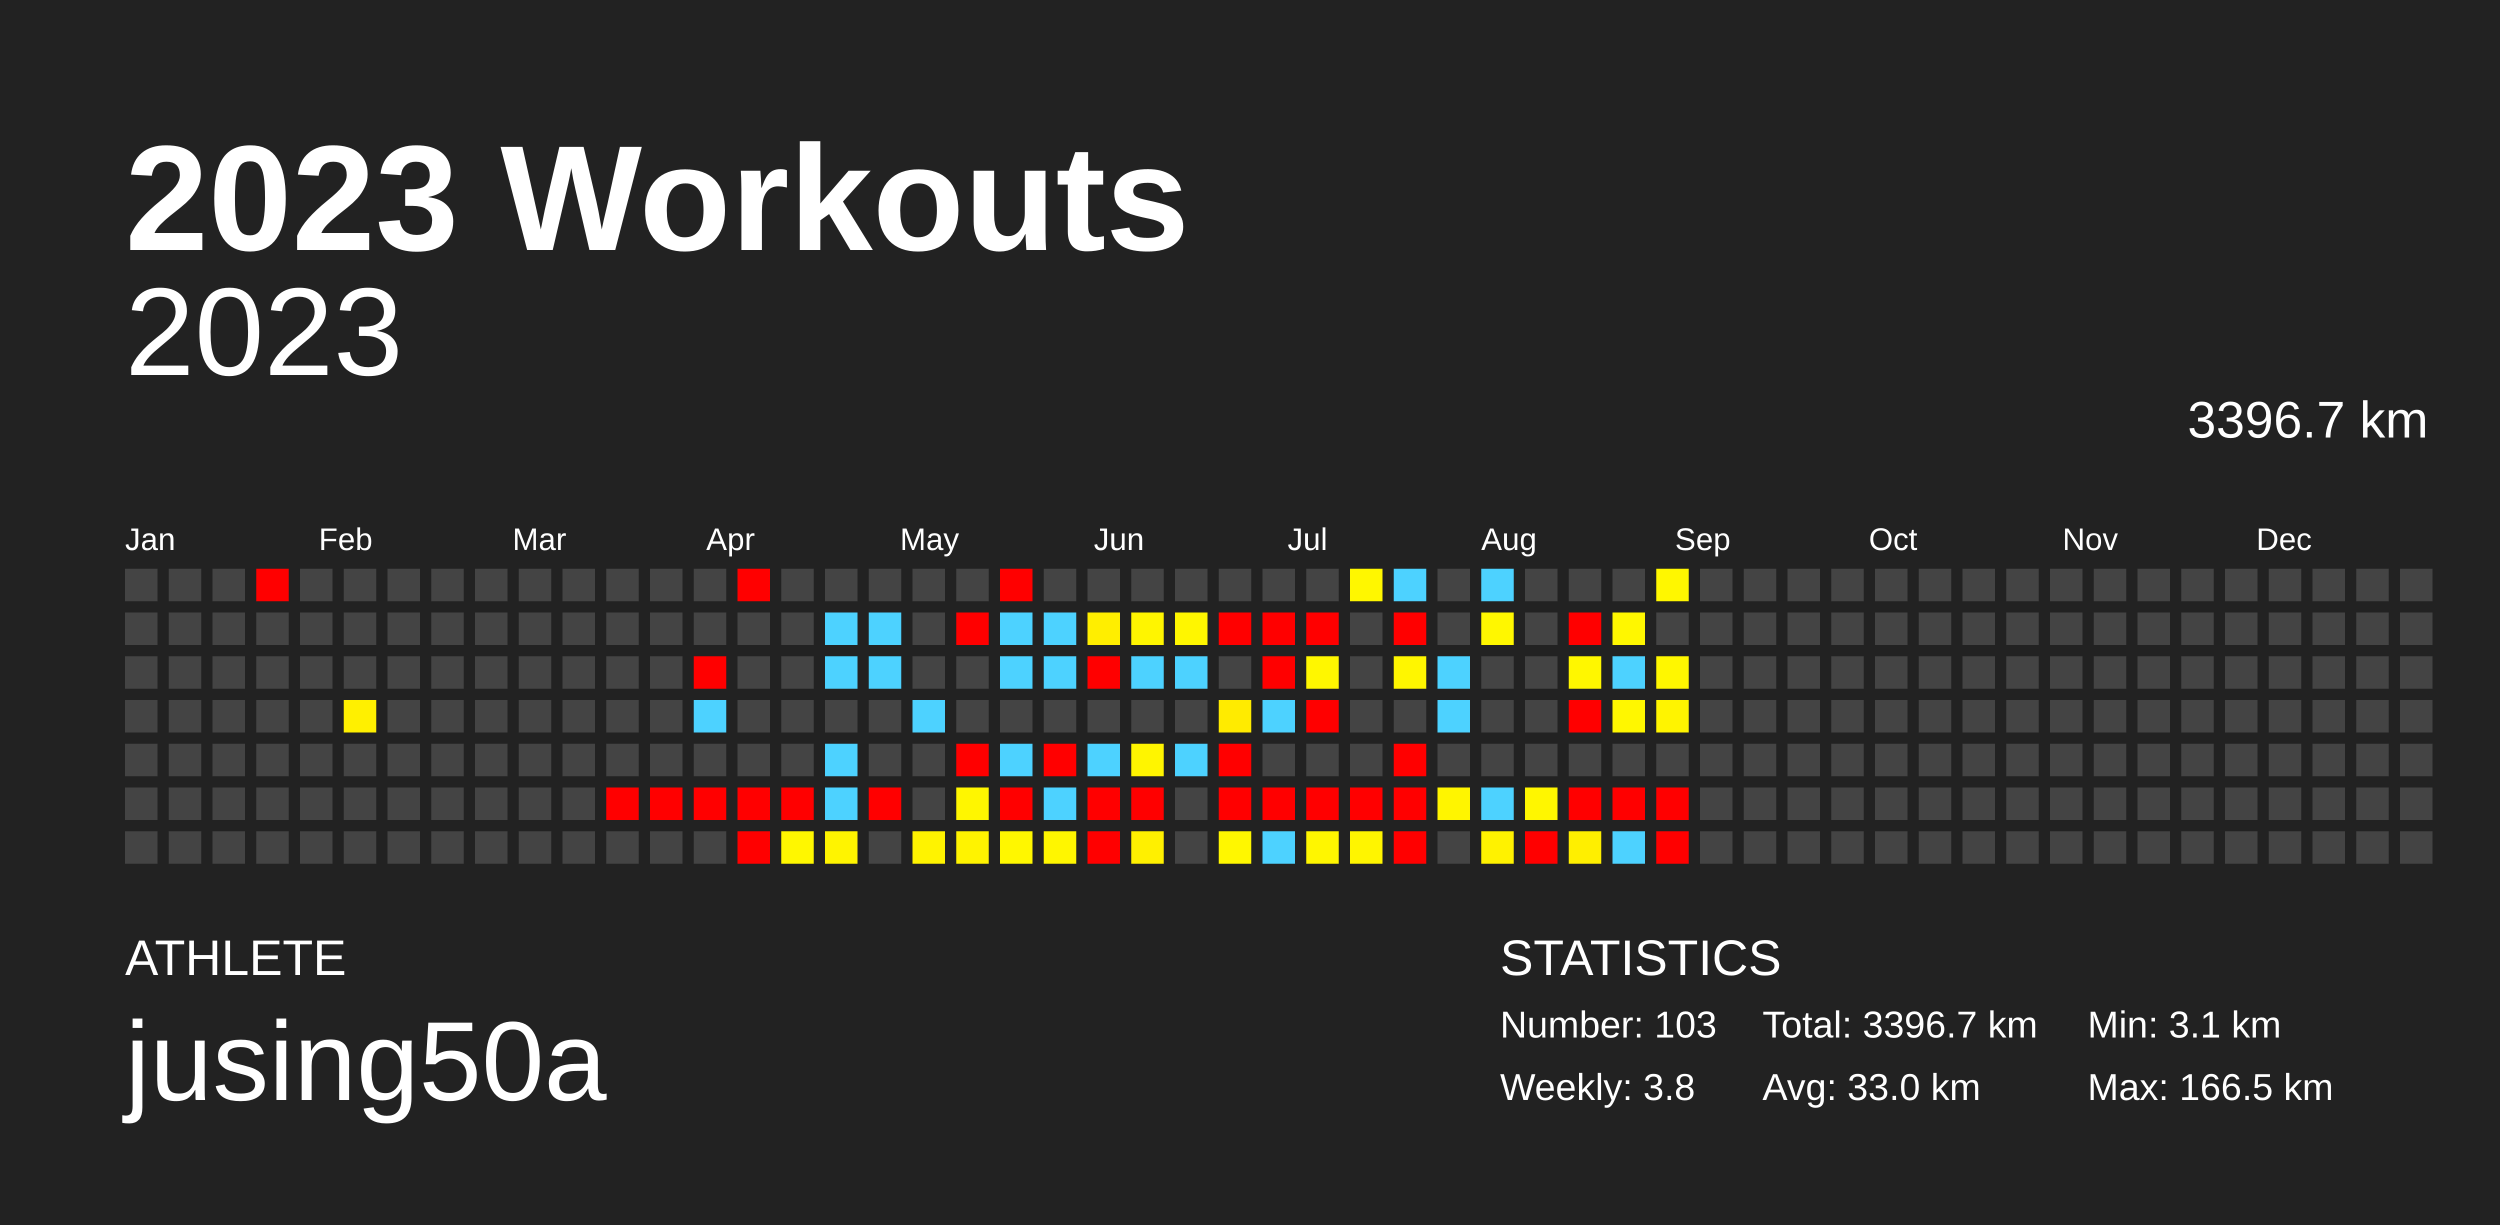
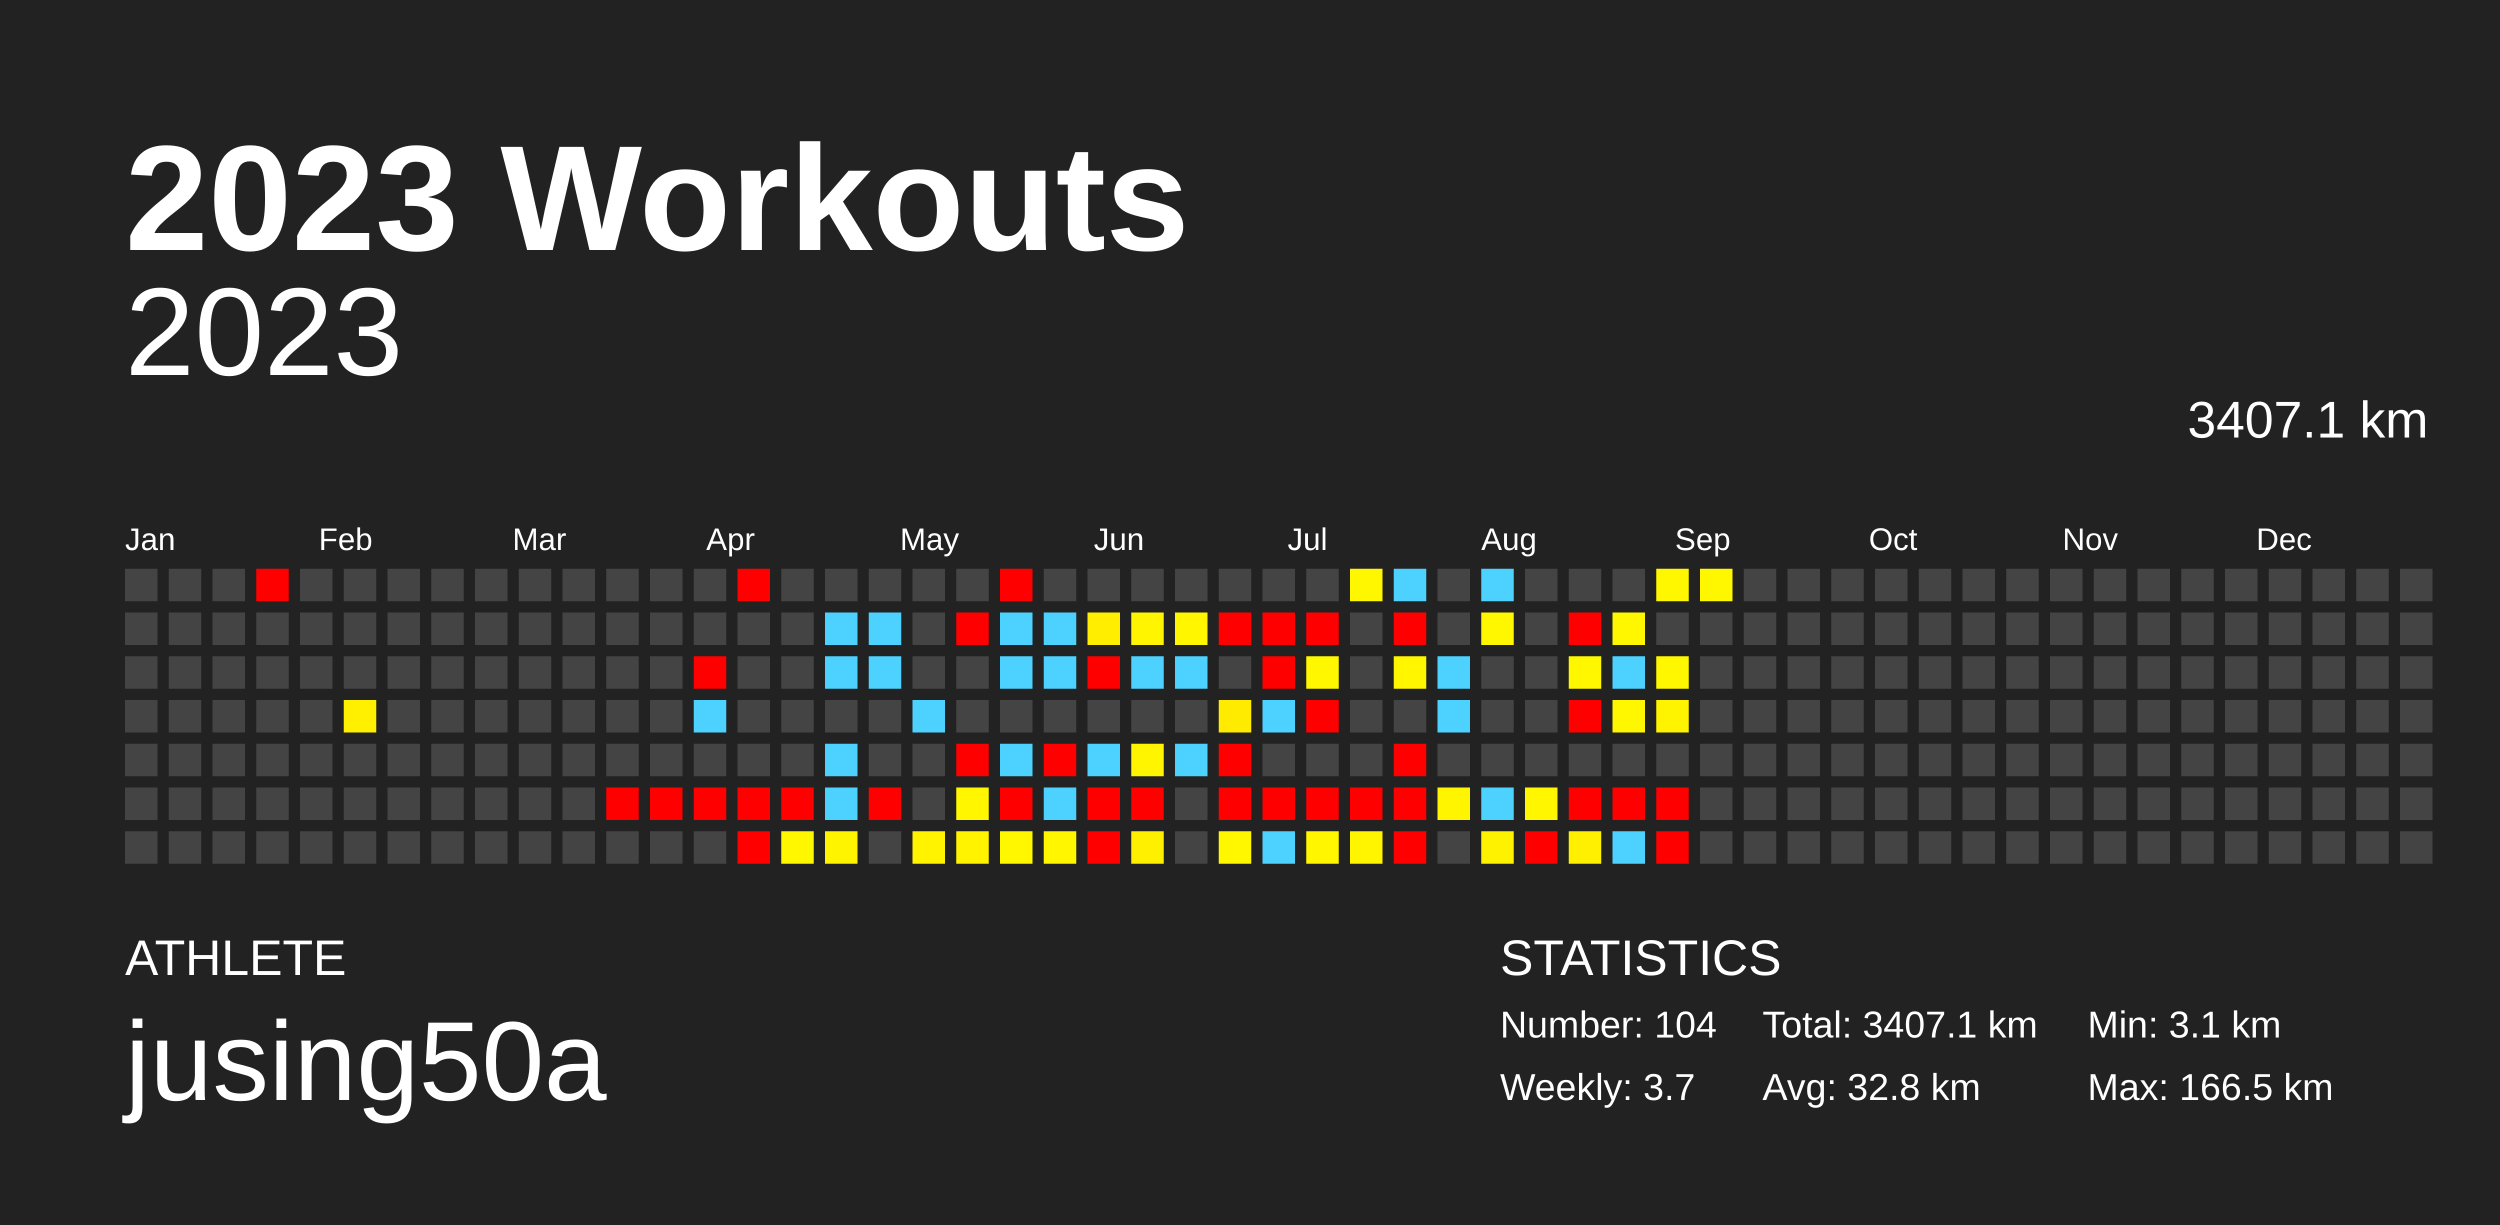
<svg xmlns="http://www.w3.org/2000/svg" baseProfile="full" height="98mm" version="1.1" viewBox="0,0,200,98" width="200mm">
  <defs />
  <rect fill="#222222" height="98" width="200" x="0" y="0" />
  <text fill="#FFFFFF" style="font-size:12px; font-family:Arial; font-weight:bold;" x="10" y="20">2023 Workouts</text>
  <text fill="#FFFFFF" style="font-size:4px; font-family:Arial" x="10" y="78">ATHLETE</text>
  <text fill="#FFFFFF" style="font-size:9px; font-family:Arial" x="10" y="88">jusing50a</text>
  <text fill="#FFFFFF" style="font-size:4px; font-family:Arial" x="120" y="78">STATISTICS</text>
-   <text fill="#FFFFFF" style="font-size:3px; font-family:Arial" x="120" y="83">Number: 103</text>
-   <text fill="#FFFFFF" style="font-size:3px; font-family:Arial" x="120" y="88">Weekly: 3.8</text>
-   <text fill="#FFFFFF" style="font-size:3px; font-family:Arial" x="141" y="83">Total: 3396.7 km</text>
-   <text fill="#FFFFFF" style="font-size:3px; font-family:Arial" x="141" y="88">Avg: 33.0 km</text>
+   <text fill="#FFFFFF" style="font-size:3px; font-family:Arial" x="120" y="83">Number: 104</text>
+   <text fill="#FFFFFF" style="font-size:3px; font-family:Arial" x="120" y="88">Weekly: 3.7</text>
+   <text fill="#FFFFFF" style="font-size:3px; font-family:Arial" x="141" y="83">Total: 3407.1 km</text>
+   <text fill="#FFFFFF" style="font-size:3px; font-family:Arial" x="141" y="88">Avg: 32.8 km</text>
  <text fill="#FFFFFF" style="font-size:3px; font-family:Arial" x="167" y="83">Min: 3.1 km</text>
  <text fill="#FFFFFF" style="font-size:3px; font-family:Arial" x="167" y="88">Max: 166.5 km</text>
  <text alignment-baseline="hanging" fill="#FFFFFF" style="font-size:10.0px; font-family:Arial;" x="10" y="30">2023</text>
-   <text alignment-baseline="hanging" fill="#FFFFFF" style="font-size:4.125px; font-family:Arial;" x="175" y="35">3396.7 km</text>
+   <text alignment-baseline="hanging" fill="#FFFFFF" style="font-size:4.125px; font-family:Arial;" x="175" y="35">3407.1 km</text>
  <text fill="#FFFFFF" style="font-size:2.5px; font-family:Arial" x="10.0" y="44">Jan</text>
  <text fill="#FFFFFF" style="font-size:2.5px; font-family:Arial" x="25.5" y="44">Feb</text>
  <text fill="#FFFFFF" style="font-size:2.5px; font-family:Arial" x="41.0" y="44">Mar</text>
  <text fill="#FFFFFF" style="font-size:2.5px; font-family:Arial" x="56.5" y="44">Apr</text>
  <text fill="#FFFFFF" style="font-size:2.5px; font-family:Arial" x="72.0" y="44">May</text>
  <text fill="#FFFFFF" style="font-size:2.5px; font-family:Arial" x="87.5" y="44">Jun</text>
  <text fill="#FFFFFF" style="font-size:2.5px; font-family:Arial" x="103.0" y="44">Jul</text>
  <text fill="#FFFFFF" style="font-size:2.5px; font-family:Arial" x="118.5" y="44">Aug</text>
  <text fill="#FFFFFF" style="font-size:2.5px; font-family:Arial" x="134.0" y="44">Sep</text>
  <text fill="#FFFFFF" style="font-size:2.5px; font-family:Arial" x="149.5" y="44">Oct</text>
  <text fill="#FFFFFF" style="font-size:2.5px; font-family:Arial" x="165.0" y="44">Nov</text>
  <text fill="#FFFFFF" style="font-size:2.5px; font-family:Arial" x="180.5" y="44">Dec</text>
  <rect fill="#444444" height="2.6" width="2.6" x="10.0" y="45.5" />
  <rect fill="#444444" height="2.6" width="2.6" x="10.0" y="49.0" />
  <rect fill="#444444" height="2.6" width="2.6" x="10.0" y="52.5" />
  <rect fill="#444444" height="2.6" width="2.6" x="10.0" y="56.0" />
  <rect fill="#444444" height="2.6" width="2.6" x="10.0" y="59.5" />
  <rect fill="#444444" height="2.6" width="2.6" x="10.0" y="63.0" />
  <rect fill="#444444" height="2.6" width="2.6" x="10.0" y="66.5" />
  <rect fill="#444444" height="2.6" width="2.6" x="13.5" y="45.5" />
  <rect fill="#444444" height="2.6" width="2.6" x="13.5" y="49.0" />
  <rect fill="#444444" height="2.6" width="2.6" x="13.5" y="52.5" />
  <rect fill="#444444" height="2.6" width="2.6" x="13.5" y="56.0" />
  <rect fill="#444444" height="2.6" width="2.6" x="13.5" y="59.5" />
  <rect fill="#444444" height="2.6" width="2.6" x="13.5" y="63.0" />
  <rect fill="#444444" height="2.6" width="2.6" x="13.5" y="66.5" />
  <rect fill="#444444" height="2.6" width="2.6" x="17.0" y="45.5" />
  <rect fill="#444444" height="2.6" width="2.6" x="17.0" y="49.0" />
  <rect fill="#444444" height="2.6" width="2.6" x="17.0" y="52.5" />
  <rect fill="#444444" height="2.6" width="2.6" x="17.0" y="56.0" />
  <rect fill="#444444" height="2.6" width="2.6" x="17.0" y="59.5" />
  <rect fill="#444444" height="2.6" width="2.6" x="17.0" y="63.0" />
  <rect fill="#444444" height="2.6" width="2.6" x="17.0" y="66.5" />
  <rect fill="red" height="2.6" width="2.6" x="20.5" y="45.5" />
  <rect fill="#444444" height="2.6" width="2.6" x="20.5" y="49.0" />
  <rect fill="#444444" height="2.6" width="2.6" x="20.5" y="52.5" />
  <rect fill="#444444" height="2.6" width="2.6" x="20.5" y="56.0" />
  <rect fill="#444444" height="2.6" width="2.6" x="20.5" y="59.5" />
  <rect fill="#444444" height="2.6" width="2.6" x="20.5" y="63.0" />
  <rect fill="#444444" height="2.6" width="2.6" x="20.5" y="66.5" />
  <rect fill="#444444" height="2.6" width="2.6" x="24.0" y="45.5" />
  <rect fill="#444444" height="2.6" width="2.6" x="24.0" y="49.0" />
  <rect fill="#444444" height="2.6" width="2.6" x="24.0" y="52.5" />
  <rect fill="#444444" height="2.6" width="2.6" x="24.0" y="56.0" />
  <rect fill="#444444" height="2.6" width="2.6" x="24.0" y="59.5" />
  <rect fill="#444444" height="2.6" width="2.6" x="24.0" y="63.0" />
  <rect fill="#444444" height="2.6" width="2.6" x="24.0" y="66.5" />
  <rect fill="#444444" height="2.6" width="2.6" x="27.5" y="45.5" />
  <rect fill="#444444" height="2.6" width="2.6" x="27.5" y="49.0" />
  <rect fill="#444444" height="2.6" width="2.6" x="27.5" y="52.5" />
  <rect fill="#fff000" height="2.6" width="2.6" x="27.5" y="56.0" />
  <rect fill="#444444" height="2.6" width="2.6" x="27.5" y="59.5" />
  <rect fill="#444444" height="2.6" width="2.6" x="27.5" y="63.0" />
  <rect fill="#444444" height="2.6" width="2.6" x="27.5" y="66.5" />
  <rect fill="#444444" height="2.6" width="2.6" x="31.0" y="45.5" />
  <rect fill="#444444" height="2.6" width="2.6" x="31.0" y="49.0" />
  <rect fill="#444444" height="2.6" width="2.6" x="31.0" y="52.5" />
  <rect fill="#444444" height="2.6" width="2.6" x="31.0" y="56.0" />
  <rect fill="#444444" height="2.6" width="2.6" x="31.0" y="59.5" />
  <rect fill="#444444" height="2.6" width="2.6" x="31.0" y="63.0" />
  <rect fill="#444444" height="2.6" width="2.6" x="31.0" y="66.5" />
  <rect fill="#444444" height="2.6" width="2.6" x="34.5" y="45.5" />
  <rect fill="#444444" height="2.6" width="2.6" x="34.5" y="49.0" />
  <rect fill="#444444" height="2.6" width="2.6" x="34.5" y="52.5" />
  <rect fill="#444444" height="2.6" width="2.6" x="34.5" y="56.0" />
  <rect fill="#444444" height="2.6" width="2.6" x="34.5" y="59.5" />
  <rect fill="#444444" height="2.6" width="2.6" x="34.5" y="63.0" />
  <rect fill="#444444" height="2.6" width="2.6" x="34.5" y="66.5" />
  <rect fill="#444444" height="2.6" width="2.6" x="38.0" y="45.5" />
  <rect fill="#444444" height="2.6" width="2.6" x="38.0" y="49.0" />
  <rect fill="#444444" height="2.6" width="2.6" x="38.0" y="52.5" />
  <rect fill="#444444" height="2.6" width="2.6" x="38.0" y="56.0" />
  <rect fill="#444444" height="2.6" width="2.6" x="38.0" y="59.5" />
  <rect fill="#444444" height="2.6" width="2.6" x="38.0" y="63.0" />
  <rect fill="#444444" height="2.6" width="2.6" x="38.0" y="66.5" />
  <rect fill="#444444" height="2.6" width="2.6" x="41.5" y="45.5" />
  <rect fill="#444444" height="2.6" width="2.6" x="41.5" y="49.0" />
  <rect fill="#444444" height="2.6" width="2.6" x="41.5" y="52.5" />
  <rect fill="#444444" height="2.6" width="2.6" x="41.5" y="56.0" />
  <rect fill="#444444" height="2.6" width="2.6" x="41.5" y="59.5" />
  <rect fill="#444444" height="2.6" width="2.6" x="41.5" y="63.0" />
  <rect fill="#444444" height="2.6" width="2.6" x="41.5" y="66.5" />
  <rect fill="#444444" height="2.6" width="2.6" x="45.0" y="45.5" />
  <rect fill="#444444" height="2.6" width="2.6" x="45.0" y="49.0" />
  <rect fill="#444444" height="2.6" width="2.6" x="45.0" y="52.5" />
  <rect fill="#444444" height="2.6" width="2.6" x="45.0" y="56.0" />
  <rect fill="#444444" height="2.6" width="2.6" x="45.0" y="59.5" />
  <rect fill="#444444" height="2.6" width="2.6" x="45.0" y="63.0" />
  <rect fill="#444444" height="2.6" width="2.6" x="45.0" y="66.5" />
  <rect fill="#444444" height="2.6" width="2.6" x="48.5" y="45.5" />
  <rect fill="#444444" height="2.6" width="2.6" x="48.5" y="49.0" />
  <rect fill="#444444" height="2.6" width="2.6" x="48.5" y="52.5" />
  <rect fill="#444444" height="2.6" width="2.6" x="48.5" y="56.0" />
  <rect fill="#444444" height="2.6" width="2.6" x="48.5" y="59.5" />
  <rect fill="red" height="2.6" width="2.6" x="48.5" y="63.0" />
  <rect fill="#444444" height="2.6" width="2.6" x="48.5" y="66.5" />
  <rect fill="#444444" height="2.6" width="2.6" x="52.0" y="45.5" />
  <rect fill="#444444" height="2.6" width="2.6" x="52.0" y="49.0" />
  <rect fill="#444444" height="2.6" width="2.6" x="52.0" y="52.5" />
  <rect fill="#444444" height="2.6" width="2.6" x="52.0" y="56.0" />
  <rect fill="#444444" height="2.6" width="2.6" x="52.0" y="59.5" />
  <rect fill="red" height="2.6" width="2.6" x="52.0" y="63.0" />
  <rect fill="#444444" height="2.6" width="2.6" x="52.0" y="66.5" />
  <rect fill="#444444" height="2.6" width="2.6" x="55.5" y="45.5" />
  <rect fill="#444444" height="2.6" width="2.6" x="55.5" y="49.0" />
  <rect fill="red" height="2.6" width="2.6" x="55.5" y="52.5" />
  <rect fill="#4dd2ff" height="2.6" width="2.6" x="55.5" y="56.0" />
  <rect fill="#444444" height="2.6" width="2.6" x="55.5" y="59.5" />
  <rect fill="red" height="2.6" width="2.6" x="55.5" y="63.0" />
  <rect fill="#444444" height="2.6" width="2.6" x="55.5" y="66.5" />
  <rect fill="red" height="2.6" width="2.6" x="59.0" y="45.5" />
  <rect fill="#444444" height="2.6" width="2.6" x="59.0" y="49.0" />
  <rect fill="#444444" height="2.6" width="2.6" x="59.0" y="52.5" />
  <rect fill="#444444" height="2.6" width="2.6" x="59.0" y="56.0" />
  <rect fill="#444444" height="2.6" width="2.6" x="59.0" y="59.5" />
  <rect fill="red" height="2.6" width="2.6" x="59.0" y="63.0" />
  <rect fill="red" height="2.6" width="2.6" x="59.0" y="66.5" />
  <rect fill="#444444" height="2.6" width="2.6" x="62.5" y="45.5" />
  <rect fill="#444444" height="2.6" width="2.6" x="62.5" y="49.0" />
  <rect fill="#444444" height="2.6" width="2.6" x="62.5" y="52.5" />
  <rect fill="#444444" height="2.6" width="2.6" x="62.5" y="56.0" />
  <rect fill="#444444" height="2.6" width="2.6" x="62.5" y="59.5" />
  <rect fill="red" height="2.6" width="2.6" x="62.5" y="63.0" />
  <rect fill="#fff700" height="2.6" width="2.6" x="62.5" y="66.5" />
  <rect fill="#444444" height="2.6" width="2.6" x="66.0" y="45.5" />
  <rect fill="#4dd2ff" height="2.6" width="2.6" x="66.0" y="49.0" />
  <rect fill="#4dd2ff" height="2.6" width="2.6" x="66.0" y="52.5" />
  <rect fill="#444444" height="2.6" width="2.6" x="66.0" y="56.0" />
  <rect fill="#4dd2ff" height="2.6" width="2.6" x="66.0" y="59.5" />
  <rect fill="#4dd2ff" height="2.6" width="2.6" x="66.0" y="63.0" />
  <rect fill="#fff400" height="2.6" width="2.6" x="66.0" y="66.5" />
  <rect fill="#444444" height="2.6" width="2.6" x="69.5" y="45.5" />
  <rect fill="#4dd2ff" height="2.6" width="2.6" x="69.5" y="49.0" />
  <rect fill="#4dd2ff" height="2.6" width="2.6" x="69.5" y="52.5" />
  <rect fill="#444444" height="2.6" width="2.6" x="69.5" y="56.0" />
  <rect fill="#444444" height="2.6" width="2.6" x="69.5" y="59.5" />
  <rect fill="red" height="2.6" width="2.6" x="69.5" y="63.0" />
  <rect fill="#444444" height="2.6" width="2.6" x="69.5" y="66.5" />
  <rect fill="#444444" height="2.6" width="2.6" x="73.0" y="45.5" />
  <rect fill="#444444" height="2.6" width="2.6" x="73.0" y="49.0" />
  <rect fill="#444444" height="2.6" width="2.6" x="73.0" y="52.5" />
  <rect fill="#4dd2ff" height="2.6" width="2.6" x="73.0" y="56.0" />
  <rect fill="#444444" height="2.6" width="2.6" x="73.0" y="59.5" />
  <rect fill="#444444" height="2.6" width="2.6" x="73.0" y="63.0" />
  <rect fill="#fff300" height="2.6" width="2.6" x="73.0" y="66.5" />
  <rect fill="#444444" height="2.6" width="2.6" x="76.5" y="45.5" />
  <rect fill="red" height="2.6" width="2.6" x="76.5" y="49.0" />
  <rect fill="#444444" height="2.6" width="2.6" x="76.5" y="52.5" />
  <rect fill="#444444" height="2.6" width="2.6" x="76.5" y="56.0" />
  <rect fill="red" height="2.6" width="2.6" x="76.5" y="59.5" />
  <rect fill="#fff600" height="2.6" width="2.6" x="76.5" y="63.0" />
  <rect fill="#fff300" height="2.6" width="2.6" x="76.5" y="66.5" />
  <rect fill="red" height="2.6" width="2.6" x="80.0" y="45.5" />
  <rect fill="#4dd2ff" height="2.6" width="2.6" x="80.0" y="49.0" />
  <rect fill="#4dd2ff" height="2.6" width="2.6" x="80.0" y="52.5" />
  <rect fill="#444444" height="2.6" width="2.6" x="80.0" y="56.0" />
  <rect fill="#4dd2ff" height="2.6" width="2.6" x="80.0" y="59.5" />
  <rect fill="red" height="2.6" width="2.6" x="80.0" y="63.0" />
  <rect fill="#fff700" height="2.6" width="2.6" x="80.0" y="66.5" />
  <rect fill="#444444" height="2.6" width="2.6" x="83.5" y="45.5" />
  <rect fill="#4dd2ff" height="2.6" width="2.6" x="83.5" y="49.0" />
  <rect fill="#4dd2ff" height="2.6" width="2.6" x="83.5" y="52.5" />
  <rect fill="#444444" height="2.6" width="2.6" x="83.5" y="56.0" />
  <rect fill="red" height="2.6" width="2.6" x="83.5" y="59.5" />
  <rect fill="#4dd2ff" height="2.6" width="2.6" x="83.5" y="63.0" />
  <rect fill="#fff600" height="2.6" width="2.6" x="83.5" y="66.5" />
  <rect fill="#444444" height="2.6" width="2.6" x="87.0" y="45.5" />
  <rect fill="#ffee00" height="2.6" width="2.6" x="87.0" y="49.0" />
  <rect fill="red" height="2.6" width="2.6" x="87.0" y="52.5" />
  <rect fill="#444444" height="2.6" width="2.6" x="87.0" y="56.0" />
  <rect fill="#4dd2ff" height="2.6" width="2.6" x="87.0" y="59.5" />
  <rect fill="red" height="2.6" width="2.6" x="87.0" y="63.0" />
  <rect fill="red" height="2.6" width="2.6" x="87.0" y="66.5" />
  <rect fill="#444444" height="2.6" width="2.6" x="90.5" y="45.5" />
  <rect fill="#fff500" height="2.6" width="2.6" x="90.5" y="49.0" />
  <rect fill="#4dd2ff" height="2.6" width="2.6" x="90.5" y="52.5" />
  <rect fill="#444444" height="2.6" width="2.6" x="90.5" y="56.0" />
  <rect fill="#fff500" height="2.6" width="2.6" x="90.5" y="59.5" />
  <rect fill="red" height="2.6" width="2.6" x="90.5" y="63.0" />
  <rect fill="#fff000" height="2.6" width="2.6" x="90.5" y="66.5" />
  <rect fill="#444444" height="2.6" width="2.6" x="94.0" y="45.5" />
  <rect fill="#fff600" height="2.6" width="2.6" x="94.0" y="49.0" />
  <rect fill="#4dd2ff" height="2.6" width="2.6" x="94.0" y="52.5" />
  <rect fill="#444444" height="2.6" width="2.6" x="94.0" y="56.0" />
  <rect fill="#4dd2ff" height="2.6" width="2.6" x="94.0" y="59.5" />
  <rect fill="#444444" height="2.6" width="2.6" x="94.0" y="63.0" />
  <rect fill="#444444" height="2.6" width="2.6" x="94.0" y="66.5" />
  <rect fill="#444444" height="2.6" width="2.6" x="97.5" y="45.5" />
  <rect fill="red" height="2.6" width="2.6" x="97.5" y="49.0" />
  <rect fill="#444444" height="2.6" width="2.6" x="97.5" y="52.5" />
  <rect fill="#ffeb00" height="2.6" width="2.6" x="97.5" y="56.0" />
  <rect fill="red" height="2.6" width="2.6" x="97.5" y="59.5" />
  <rect fill="red" height="2.6" width="2.6" x="97.5" y="63.0" />
  <rect fill="#fff700" height="2.6" width="2.6" x="97.5" y="66.5" />
  <rect fill="#444444" height="2.6" width="2.6" x="101.0" y="45.5" />
  <rect fill="red" height="2.6" width="2.6" x="101.0" y="49.0" />
  <rect fill="red" height="2.6" width="2.6" x="101.0" y="52.5" />
  <rect fill="#4dd2ff" height="2.6" width="2.6" x="101.0" y="56.0" />
  <rect fill="#444444" height="2.6" width="2.6" x="101.0" y="59.5" />
  <rect fill="red" height="2.6" width="2.6" x="101.0" y="63.0" />
  <rect fill="#4dd2ff" height="2.6" width="2.6" x="101.0" y="66.5" />
  <rect fill="#444444" height="2.6" width="2.6" x="104.5" y="45.5" />
  <rect fill="red" height="2.6" width="2.6" x="104.5" y="49.0" />
  <rect fill="#fff700" height="2.6" width="2.6" x="104.5" y="52.5" />
  <rect fill="red" height="2.6" width="2.6" x="104.5" y="56.0" />
  <rect fill="#444444" height="2.6" width="2.6" x="104.5" y="59.5" />
  <rect fill="red" height="2.6" width="2.6" x="104.5" y="63.0" />
  <rect fill="#fff600" height="2.6" width="2.6" x="104.5" y="66.5" />
  <rect fill="#fff700" height="2.6" width="2.6" x="108.0" y="45.5" />
  <rect fill="#444444" height="2.6" width="2.6" x="108.0" y="49.0" />
  <rect fill="#444444" height="2.6" width="2.6" x="108.0" y="52.5" />
  <rect fill="#444444" height="2.6" width="2.6" x="108.0" y="56.0" />
  <rect fill="#444444" height="2.6" width="2.6" x="108.0" y="59.5" />
  <rect fill="red" height="2.6" width="2.6" x="108.0" y="63.0" />
  <rect fill="#fff500" height="2.6" width="2.6" x="108.0" y="66.5" />
  <rect fill="#4dd2ff" height="2.6" width="2.6" x="111.5" y="45.5" />
  <rect fill="red" height="2.6" width="2.6" x="111.5" y="49.0" />
  <rect fill="#fff600" height="2.6" width="2.6" x="111.5" y="52.5" />
  <rect fill="#444444" height="2.6" width="2.6" x="111.5" y="56.0" />
  <rect fill="red" height="2.6" width="2.6" x="111.5" y="59.5" />
  <rect fill="red" height="2.6" width="2.6" x="111.5" y="63.0" />
  <rect fill="red" height="2.6" width="2.6" x="111.5" y="66.5" />
  <rect fill="#444444" height="2.6" width="2.6" x="115.0" y="45.5" />
  <rect fill="#444444" height="2.6" width="2.6" x="115.0" y="49.0" />
  <rect fill="#4dd2ff" height="2.6" width="2.6" x="115.0" y="52.5" />
  <rect fill="#4dd2ff" height="2.6" width="2.6" x="115.0" y="56.0" />
  <rect fill="#444444" height="2.6" width="2.6" x="115.0" y="59.5" />
  <rect fill="#fff500" height="2.6" width="2.6" x="115.0" y="63.0" />
  <rect fill="#444444" height="2.6" width="2.6" x="115.0" y="66.5" />
  <rect fill="#4dd2ff" height="2.6" width="2.6" x="118.5" y="45.5" />
  <rect fill="#fff700" height="2.6" width="2.6" x="118.5" y="49.0" />
  <rect fill="#444444" height="2.6" width="2.6" x="118.5" y="52.5" />
  <rect fill="#444444" height="2.6" width="2.6" x="118.5" y="56.0" />
  <rect fill="#444444" height="2.6" width="2.6" x="118.5" y="59.5" />
  <rect fill="#4dd2ff" height="2.6" width="2.6" x="118.5" y="63.0" />
  <rect fill="#fff200" height="2.6" width="2.6" x="118.5" y="66.5" />
  <rect fill="#444444" height="2.6" width="2.6" x="122.0" y="45.5" />
  <rect fill="#444444" height="2.6" width="2.6" x="122.0" y="49.0" />
  <rect fill="#444444" height="2.6" width="2.6" x="122.0" y="52.5" />
  <rect fill="#444444" height="2.6" width="2.6" x="122.0" y="56.0" />
  <rect fill="#444444" height="2.6" width="2.6" x="122.0" y="59.5" />
  <rect fill="#fff600" height="2.6" width="2.6" x="122.0" y="63.0" />
  <rect fill="red" height="2.6" width="2.6" x="122.0" y="66.5" />
  <rect fill="#444444" height="2.6" width="2.6" x="125.5" y="45.5" />
  <rect fill="red" height="2.6" width="2.6" x="125.5" y="49.0" />
  <rect fill="#fff700" height="2.6" width="2.6" x="125.5" y="52.5" />
  <rect fill="red" height="2.6" width="2.6" x="125.5" y="56.0" />
  <rect fill="#444444" height="2.6" width="2.6" x="125.5" y="59.5" />
  <rect fill="red" height="2.6" width="2.6" x="125.5" y="63.0" />
  <rect fill="#ffef00" height="2.6" width="2.6" x="125.5" y="66.5" />
  <rect fill="#444444" height="2.6" width="2.6" x="129.0" y="45.5" />
  <rect fill="#fff700" height="2.6" width="2.6" x="129.0" y="49.0" />
  <rect fill="#4dd2ff" height="2.6" width="2.6" x="129.0" y="52.5" />
  <rect fill="#fff700" height="2.6" width="2.6" x="129.0" y="56.0" />
  <rect fill="#444444" height="2.6" width="2.6" x="129.0" y="59.5" />
  <rect fill="red" height="2.6" width="2.6" x="129.0" y="63.0" />
  <rect fill="#4dd2ff" height="2.6" width="2.6" x="129.0" y="66.5" />
  <rect fill="#fff700" height="2.6" width="2.6" x="132.5" y="45.5" />
  <rect fill="#444444" height="2.6" width="2.6" x="132.5" y="49.0" />
  <rect fill="#fff700" height="2.6" width="2.6" x="132.5" y="52.5" />
  <rect fill="#fff400" height="2.6" width="2.6" x="132.5" y="56.0" />
  <rect fill="#444444" height="2.6" width="2.6" x="132.5" y="59.5" />
  <rect fill="red" height="2.6" width="2.6" x="132.5" y="63.0" />
  <rect fill="red" height="2.6" width="2.6" x="132.5" y="66.5" />
-   <rect fill="#444444" height="2.6" width="2.6" x="136.0" y="45.5" />
+   <rect fill="#fff700" height="2.6" width="2.6" x="136.0" y="45.5" />
  <rect fill="#444444" height="2.6" width="2.6" x="136.0" y="49.0" />
  <rect fill="#444444" height="2.6" width="2.6" x="136.0" y="52.5" />
  <rect fill="#444444" height="2.6" width="2.6" x="136.0" y="56.0" />
  <rect fill="#444444" height="2.6" width="2.6" x="136.0" y="59.5" />
  <rect fill="#444444" height="2.6" width="2.6" x="136.0" y="63.0" />
  <rect fill="#444444" height="2.6" width="2.6" x="136.0" y="66.5" />
  <rect fill="#444444" height="2.6" width="2.6" x="139.5" y="45.5" />
  <rect fill="#444444" height="2.6" width="2.6" x="139.5" y="49.0" />
  <rect fill="#444444" height="2.6" width="2.6" x="139.5" y="52.5" />
  <rect fill="#444444" height="2.6" width="2.6" x="139.5" y="56.0" />
  <rect fill="#444444" height="2.6" width="2.6" x="139.5" y="59.5" />
  <rect fill="#444444" height="2.6" width="2.6" x="139.5" y="63.0" />
  <rect fill="#444444" height="2.6" width="2.6" x="139.5" y="66.5" />
  <rect fill="#444444" height="2.6" width="2.6" x="143.0" y="45.5" />
  <rect fill="#444444" height="2.6" width="2.6" x="143.0" y="49.0" />
  <rect fill="#444444" height="2.6" width="2.6" x="143.0" y="52.5" />
  <rect fill="#444444" height="2.6" width="2.6" x="143.0" y="56.0" />
  <rect fill="#444444" height="2.6" width="2.6" x="143.0" y="59.5" />
  <rect fill="#444444" height="2.6" width="2.6" x="143.0" y="63.0" />
  <rect fill="#444444" height="2.6" width="2.6" x="143.0" y="66.5" />
  <rect fill="#444444" height="2.6" width="2.6" x="146.5" y="45.5" />
  <rect fill="#444444" height="2.6" width="2.6" x="146.5" y="49.0" />
  <rect fill="#444444" height="2.6" width="2.6" x="146.5" y="52.5" />
  <rect fill="#444444" height="2.6" width="2.6" x="146.5" y="56.0" />
  <rect fill="#444444" height="2.6" width="2.6" x="146.5" y="59.5" />
  <rect fill="#444444" height="2.6" width="2.6" x="146.5" y="63.0" />
  <rect fill="#444444" height="2.6" width="2.6" x="146.5" y="66.5" />
  <rect fill="#444444" height="2.6" width="2.6" x="150.0" y="45.5" />
  <rect fill="#444444" height="2.6" width="2.6" x="150.0" y="49.0" />
  <rect fill="#444444" height="2.6" width="2.6" x="150.0" y="52.5" />
  <rect fill="#444444" height="2.6" width="2.6" x="150.0" y="56.0" />
  <rect fill="#444444" height="2.6" width="2.6" x="150.0" y="59.5" />
  <rect fill="#444444" height="2.6" width="2.6" x="150.0" y="63.0" />
  <rect fill="#444444" height="2.6" width="2.6" x="150.0" y="66.5" />
  <rect fill="#444444" height="2.6" width="2.6" x="153.5" y="45.5" />
  <rect fill="#444444" height="2.6" width="2.6" x="153.5" y="49.0" />
  <rect fill="#444444" height="2.6" width="2.6" x="153.5" y="52.5" />
  <rect fill="#444444" height="2.6" width="2.6" x="153.5" y="56.0" />
  <rect fill="#444444" height="2.6" width="2.6" x="153.5" y="59.5" />
  <rect fill="#444444" height="2.6" width="2.6" x="153.5" y="63.0" />
  <rect fill="#444444" height="2.6" width="2.6" x="153.5" y="66.5" />
  <rect fill="#444444" height="2.6" width="2.6" x="157.0" y="45.5" />
  <rect fill="#444444" height="2.6" width="2.6" x="157.0" y="49.0" />
  <rect fill="#444444" height="2.6" width="2.6" x="157.0" y="52.5" />
  <rect fill="#444444" height="2.6" width="2.6" x="157.0" y="56.0" />
  <rect fill="#444444" height="2.6" width="2.6" x="157.0" y="59.5" />
  <rect fill="#444444" height="2.6" width="2.6" x="157.0" y="63.0" />
  <rect fill="#444444" height="2.6" width="2.6" x="157.0" y="66.5" />
  <rect fill="#444444" height="2.6" width="2.6" x="160.5" y="45.5" />
  <rect fill="#444444" height="2.6" width="2.6" x="160.5" y="49.0" />
  <rect fill="#444444" height="2.6" width="2.6" x="160.5" y="52.5" />
  <rect fill="#444444" height="2.6" width="2.6" x="160.5" y="56.0" />
  <rect fill="#444444" height="2.6" width="2.6" x="160.5" y="59.5" />
  <rect fill="#444444" height="2.6" width="2.6" x="160.5" y="63.0" />
  <rect fill="#444444" height="2.6" width="2.6" x="160.5" y="66.5" />
  <rect fill="#444444" height="2.6" width="2.6" x="164.0" y="45.5" />
  <rect fill="#444444" height="2.6" width="2.6" x="164.0" y="49.0" />
  <rect fill="#444444" height="2.6" width="2.6" x="164.0" y="52.5" />
  <rect fill="#444444" height="2.6" width="2.6" x="164.0" y="56.0" />
  <rect fill="#444444" height="2.6" width="2.6" x="164.0" y="59.5" />
  <rect fill="#444444" height="2.6" width="2.6" x="164.0" y="63.0" />
  <rect fill="#444444" height="2.6" width="2.6" x="164.0" y="66.5" />
  <rect fill="#444444" height="2.6" width="2.6" x="167.5" y="45.5" />
  <rect fill="#444444" height="2.6" width="2.6" x="167.5" y="49.0" />
  <rect fill="#444444" height="2.6" width="2.6" x="167.5" y="52.5" />
  <rect fill="#444444" height="2.6" width="2.6" x="167.5" y="56.0" />
  <rect fill="#444444" height="2.6" width="2.6" x="167.5" y="59.5" />
  <rect fill="#444444" height="2.6" width="2.6" x="167.5" y="63.0" />
  <rect fill="#444444" height="2.6" width="2.6" x="167.5" y="66.5" />
  <rect fill="#444444" height="2.6" width="2.6" x="171.0" y="45.5" />
  <rect fill="#444444" height="2.6" width="2.6" x="171.0" y="49.0" />
  <rect fill="#444444" height="2.6" width="2.6" x="171.0" y="52.5" />
  <rect fill="#444444" height="2.6" width="2.6" x="171.0" y="56.0" />
  <rect fill="#444444" height="2.6" width="2.6" x="171.0" y="59.5" />
  <rect fill="#444444" height="2.6" width="2.6" x="171.0" y="63.0" />
  <rect fill="#444444" height="2.6" width="2.6" x="171.0" y="66.5" />
  <rect fill="#444444" height="2.6" width="2.6" x="174.5" y="45.5" />
  <rect fill="#444444" height="2.6" width="2.6" x="174.5" y="49.0" />
  <rect fill="#444444" height="2.6" width="2.6" x="174.5" y="52.5" />
  <rect fill="#444444" height="2.6" width="2.6" x="174.5" y="56.0" />
  <rect fill="#444444" height="2.6" width="2.6" x="174.5" y="59.5" />
  <rect fill="#444444" height="2.6" width="2.6" x="174.5" y="63.0" />
  <rect fill="#444444" height="2.6" width="2.6" x="174.5" y="66.5" />
  <rect fill="#444444" height="2.6" width="2.6" x="178.0" y="45.5" />
  <rect fill="#444444" height="2.6" width="2.6" x="178.0" y="49.0" />
  <rect fill="#444444" height="2.6" width="2.6" x="178.0" y="52.5" />
  <rect fill="#444444" height="2.6" width="2.6" x="178.0" y="56.0" />
  <rect fill="#444444" height="2.6" width="2.6" x="178.0" y="59.5" />
  <rect fill="#444444" height="2.6" width="2.6" x="178.0" y="63.0" />
  <rect fill="#444444" height="2.6" width="2.6" x="178.0" y="66.5" />
  <rect fill="#444444" height="2.6" width="2.6" x="181.5" y="45.5" />
  <rect fill="#444444" height="2.6" width="2.6" x="181.5" y="49.0" />
  <rect fill="#444444" height="2.6" width="2.6" x="181.5" y="52.5" />
  <rect fill="#444444" height="2.6" width="2.6" x="181.5" y="56.0" />
  <rect fill="#444444" height="2.6" width="2.6" x="181.5" y="59.5" />
  <rect fill="#444444" height="2.6" width="2.6" x="181.5" y="63.0" />
  <rect fill="#444444" height="2.6" width="2.6" x="181.5" y="66.5" />
  <rect fill="#444444" height="2.6" width="2.6" x="185.0" y="45.5" />
  <rect fill="#444444" height="2.6" width="2.6" x="185.0" y="49.0" />
  <rect fill="#444444" height="2.6" width="2.6" x="185.0" y="52.5" />
  <rect fill="#444444" height="2.6" width="2.6" x="185.0" y="56.0" />
  <rect fill="#444444" height="2.6" width="2.6" x="185.0" y="59.5" />
  <rect fill="#444444" height="2.6" width="2.6" x="185.0" y="63.0" />
  <rect fill="#444444" height="2.6" width="2.6" x="185.0" y="66.5" />
  <rect fill="#444444" height="2.6" width="2.6" x="188.5" y="45.5" />
  <rect fill="#444444" height="2.6" width="2.6" x="188.5" y="49.0" />
  <rect fill="#444444" height="2.6" width="2.6" x="188.5" y="52.5" />
  <rect fill="#444444" height="2.6" width="2.6" x="188.5" y="56.0" />
  <rect fill="#444444" height="2.6" width="2.6" x="188.5" y="59.5" />
  <rect fill="#444444" height="2.6" width="2.6" x="188.5" y="63.0" />
  <rect fill="#444444" height="2.6" width="2.6" x="188.5" y="66.5" />
  <rect fill="#444444" height="2.6" width="2.6" x="192.0" y="45.5" />
  <rect fill="#444444" height="2.6" width="2.6" x="192.0" y="49.0" />
  <rect fill="#444444" height="2.6" width="2.6" x="192.0" y="52.5" />
  <rect fill="#444444" height="2.6" width="2.6" x="192.0" y="56.0" />
  <rect fill="#444444" height="2.6" width="2.6" x="192.0" y="59.5" />
  <rect fill="#444444" height="2.6" width="2.6" x="192.0" y="63.0" />
  <rect fill="#444444" height="2.6" width="2.6" x="192.0" y="66.5" />
</svg>
